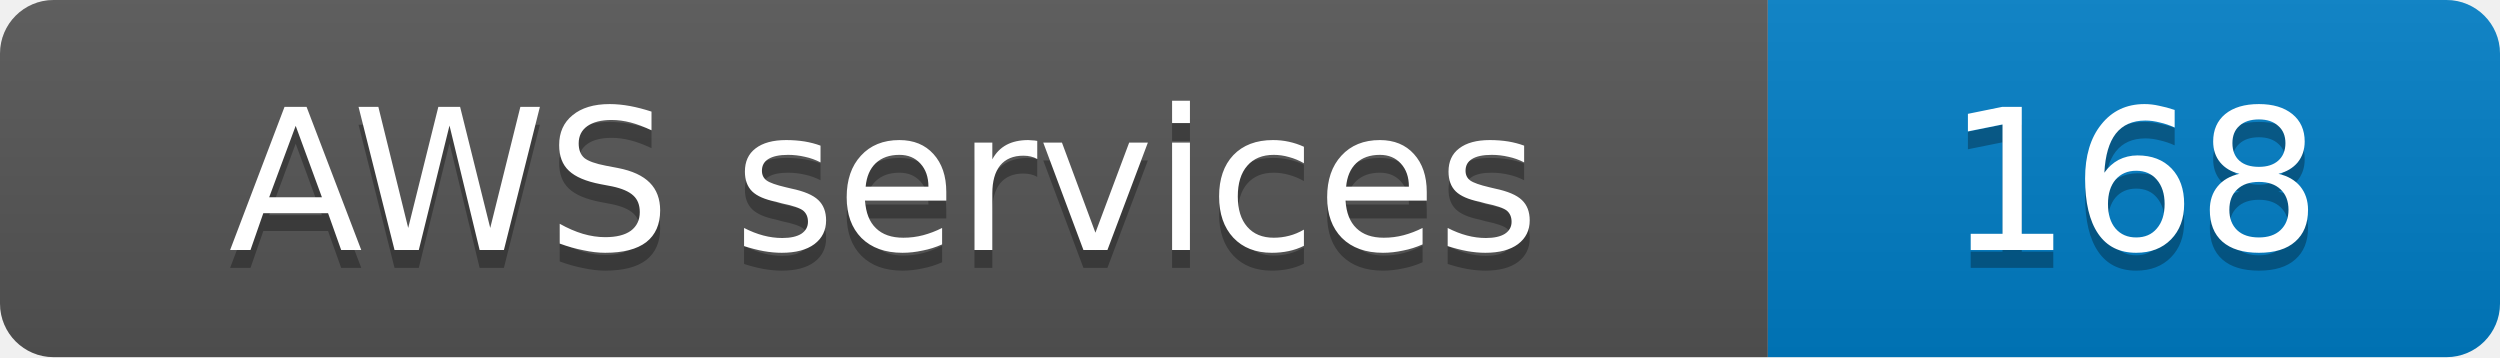
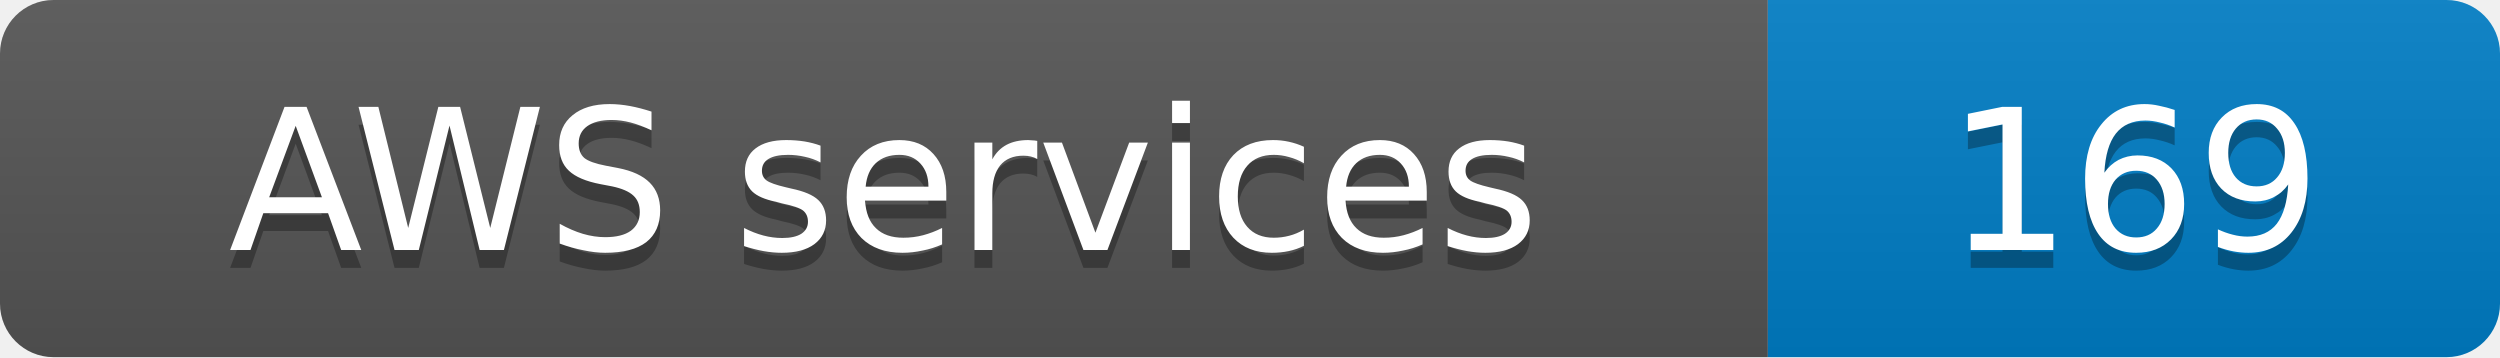
- <svg xmlns="http://www.w3.org/2000/svg" width="140" height="20" role="img" aria-label="AWS services: 168">
+ <svg xmlns="http://www.w3.org/2000/svg" width="140" height="20" role="img" aria-label="AWS services: 169">
  <linearGradient id="s" x2="0" y2="100%">
    <stop offset="0" stop-color="#bbb" stop-opacity=".1" />
    <stop offset="1" stop-opacity=".1" />
  </linearGradient>
  <clipPath id="r">
    <rect width="140" height="20" rx="3" fill="#fff" />
  </clipPath>
  <g clip-path="url(#r)">
    <rect width="99" height="20" fill="#555" />
    <rect x="99" width="41" height="20" fill="#007ec6" />
    <rect width="140" height="20" fill="url(#s)" />
  </g>
  <g fill="#fff" text-anchor="middle" font-family="Verdana,Geneva,DejaVu Sans,sans-serif" font-size="11">
    <text x="49.5" y="15" fill="#010101" fill-opacity=".3">AWS services</text>
    <text x="49.5" y="14">AWS services</text>
-     <text x="119.5" y="15" fill="#010101" fill-opacity=".3">168</text>
-     <text x="119.5" y="14">168</text>
+     <text x="119.5" y="15" fill="#010101" fill-opacity=".3">169</text>
+     <text x="119.5" y="14">169</text>
  </g>
</svg>
